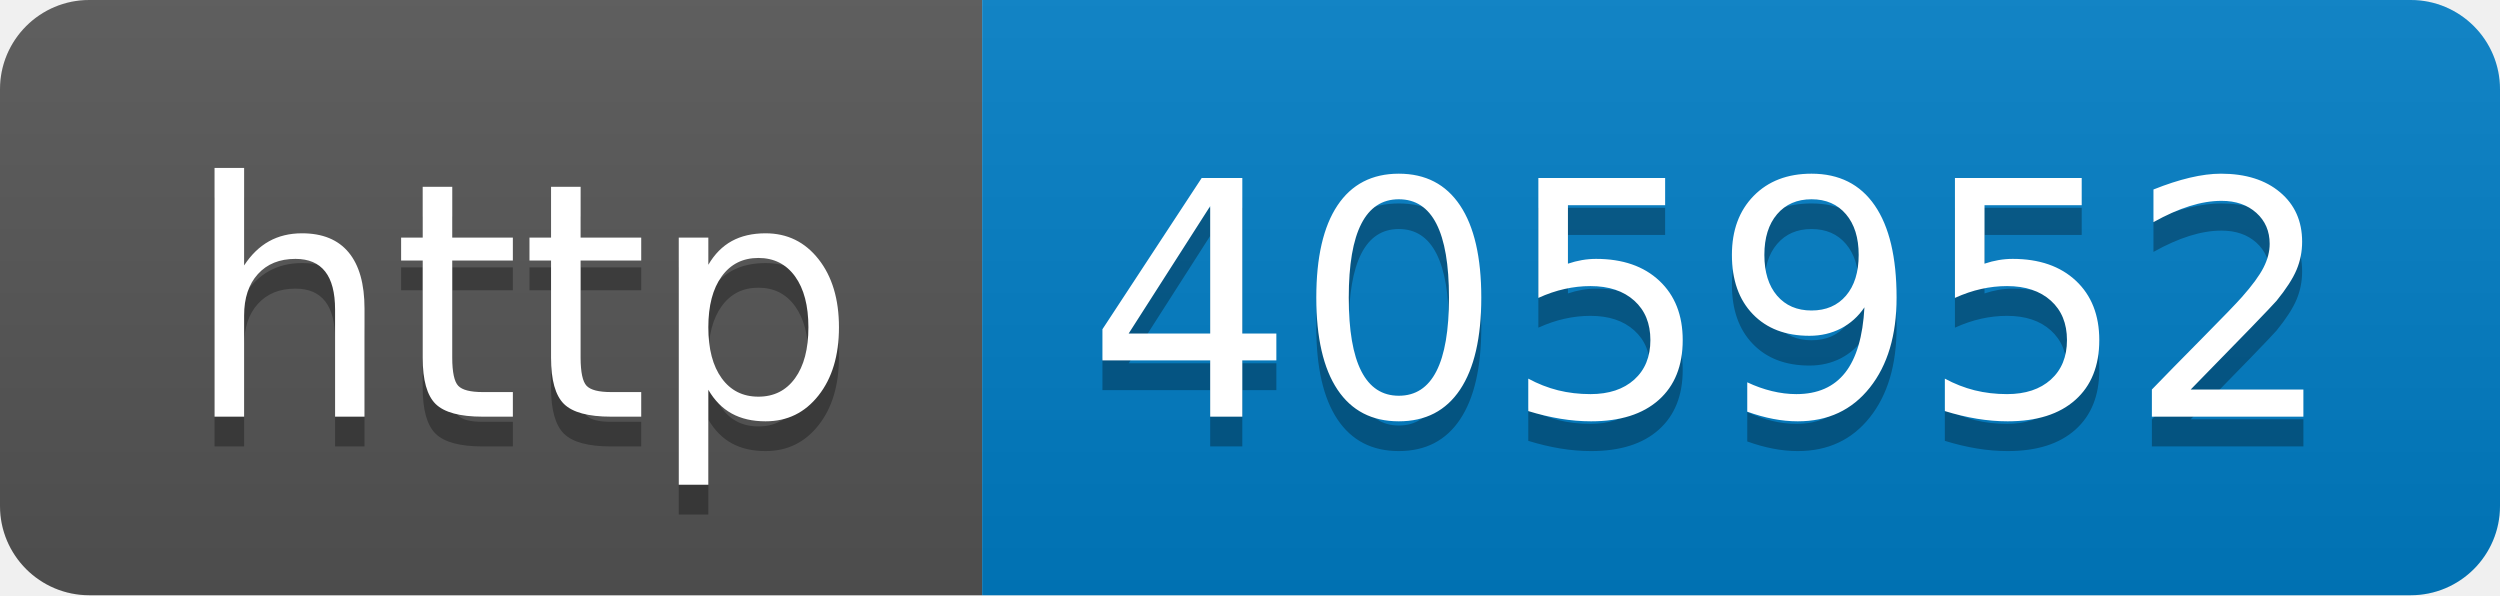
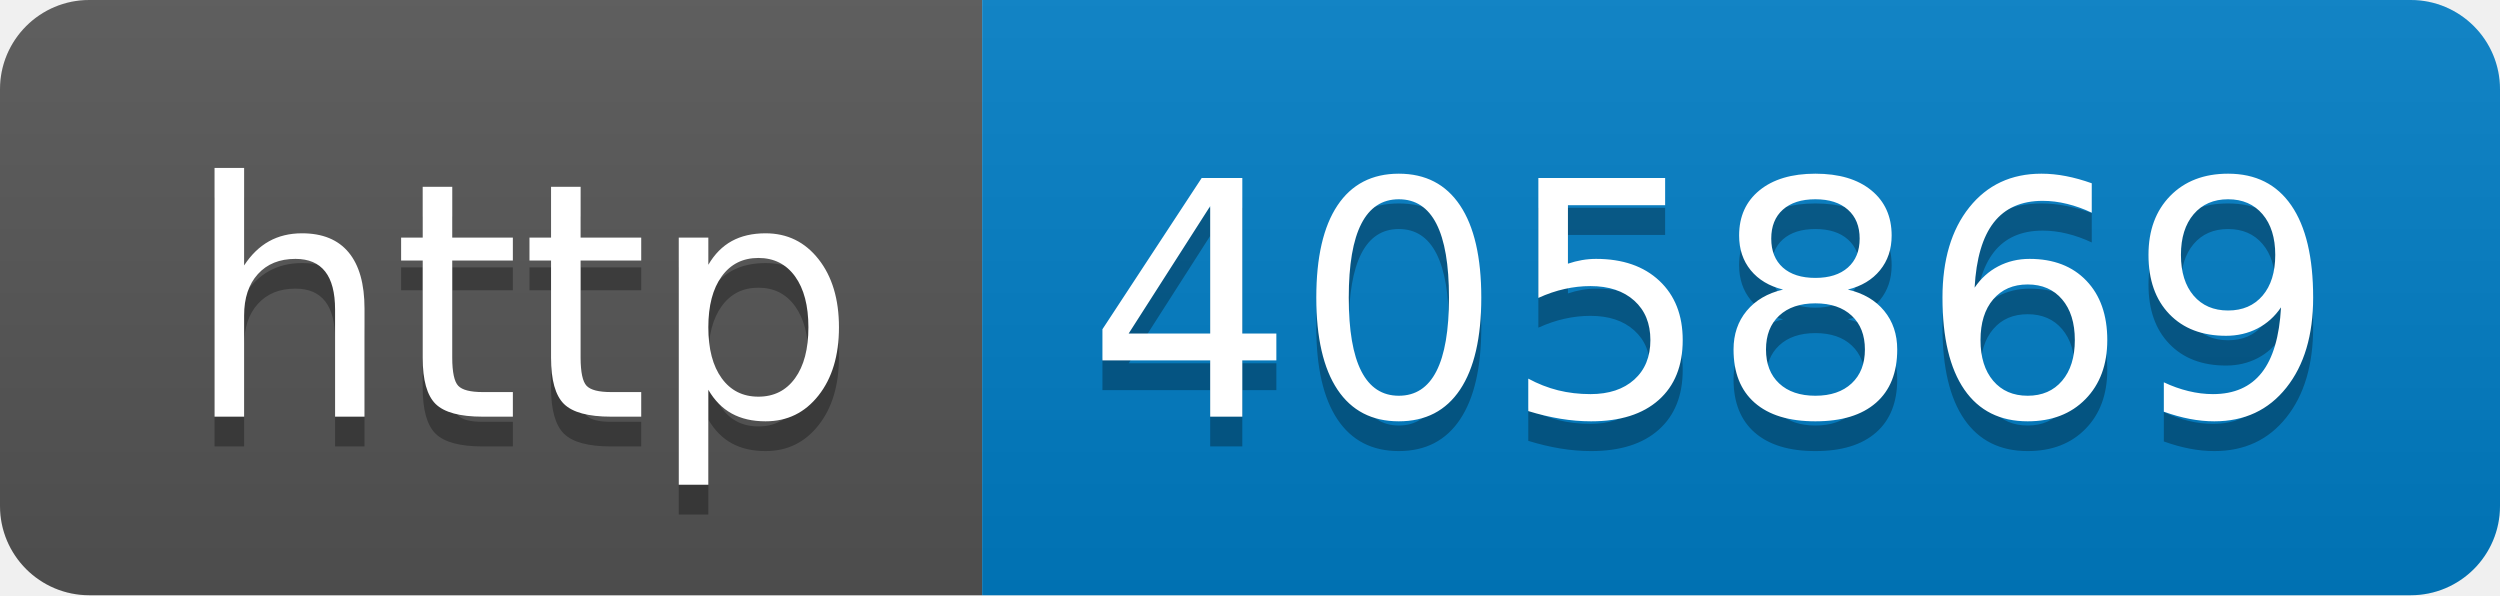
- <svg xmlns="http://www.w3.org/2000/svg" width="84" height="20" role="img" aria-label="http: 405952">
+ <svg xmlns="http://www.w3.org/2000/svg" width="84" height="20" role="img" aria-label="http: 405869">
  <linearGradient id="s" x2="0" y2="100%">
    <stop offset="0" stop-color="#bbb" stop-opacity=".1" />
    <stop offset="1" stop-opacity=".1" />
  </linearGradient>
  <clipPath id="r">
    <rect width="84" height="20" rx="3" fill="#fff" />
  </clipPath>
  <g clip-path="url(#r)">
    <rect width="33" height="20" fill="#555" />
    <rect x="33" width="51" height="20" fill="#007ec6" />
    <rect width="84" height="20" fill="url(#s)" />
  </g>
  <g fill="#fff" text-anchor="middle" font-family="Verdana,Geneva,DejaVu Sans,sans-serif" text-rendering="geometricPrecision" font-size="110">
    <text aria-hidden="true" x="175" y="150" fill="#010101" fill-opacity=".3" transform="scale(.1)" textLength="230">http</text>
    <text x="175" y="140" transform="scale(.1)" fill="#fff" textLength="230">http</text>
-     <text aria-hidden="true" x="575" y="150" fill="#010101" fill-opacity=".3" transform="scale(.1)" textLength="410">405952</text>
-     <text x="575" y="140" transform="scale(.1)" fill="#fff" textLength="410">405952</text>
+     <text aria-hidden="true" x="575" y="150" fill="#010101" fill-opacity=".3" transform="scale(.1)" textLength="410">405869</text>
+     <text x="575" y="140" transform="scale(.1)" fill="#fff" textLength="410">405869</text>
  </g>
</svg>
